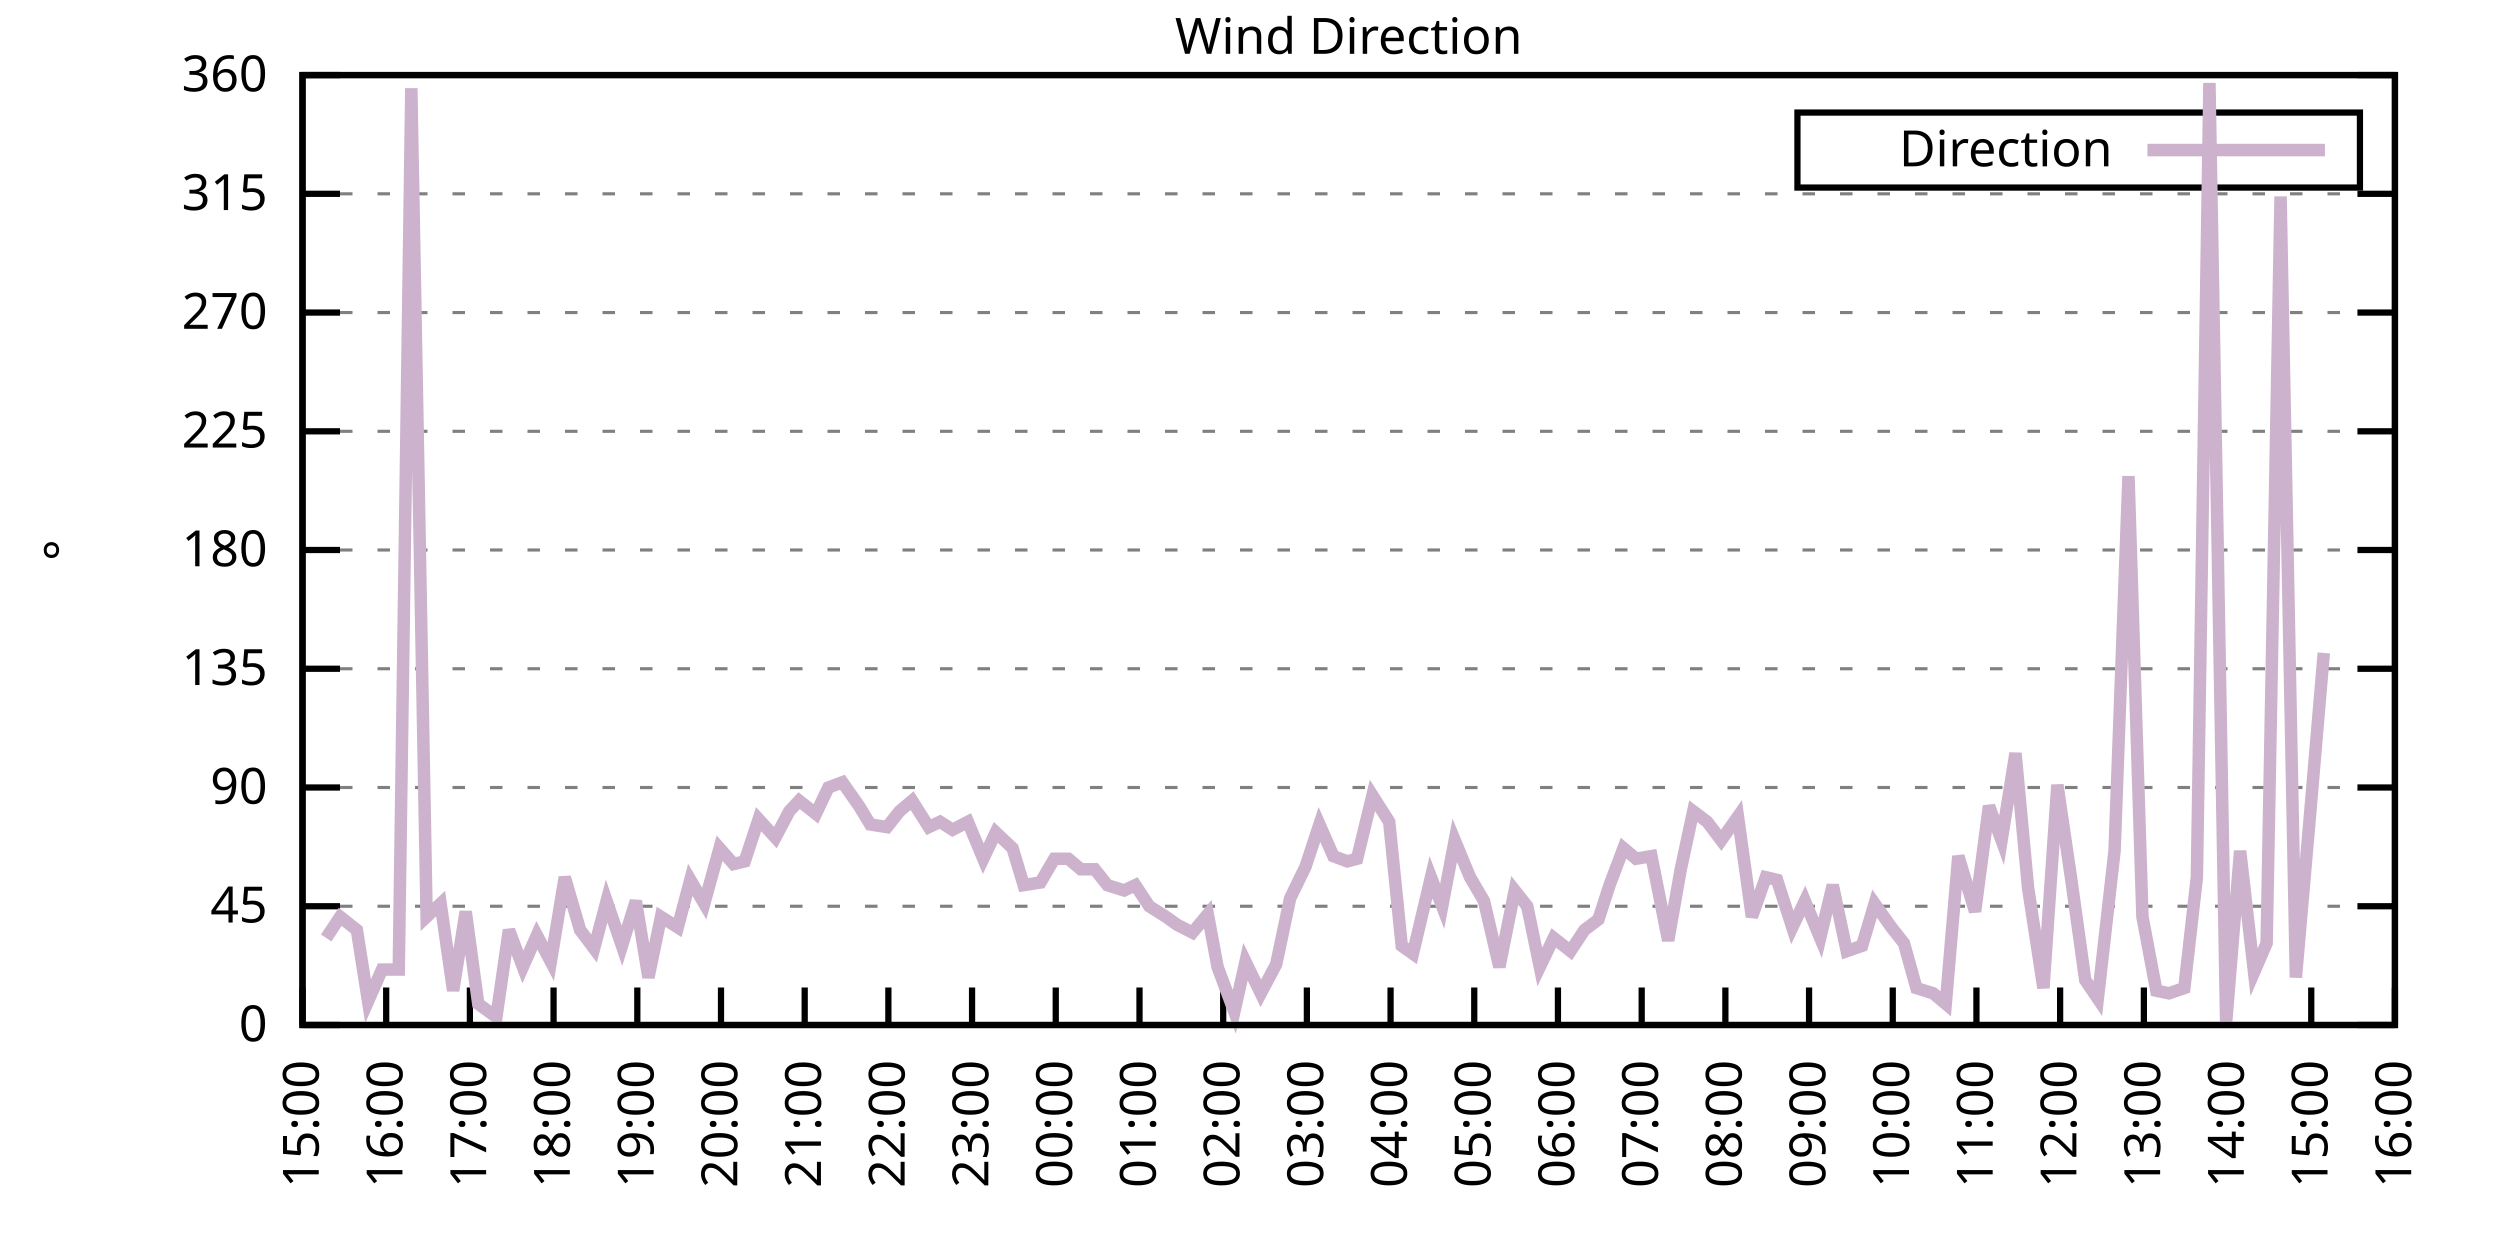
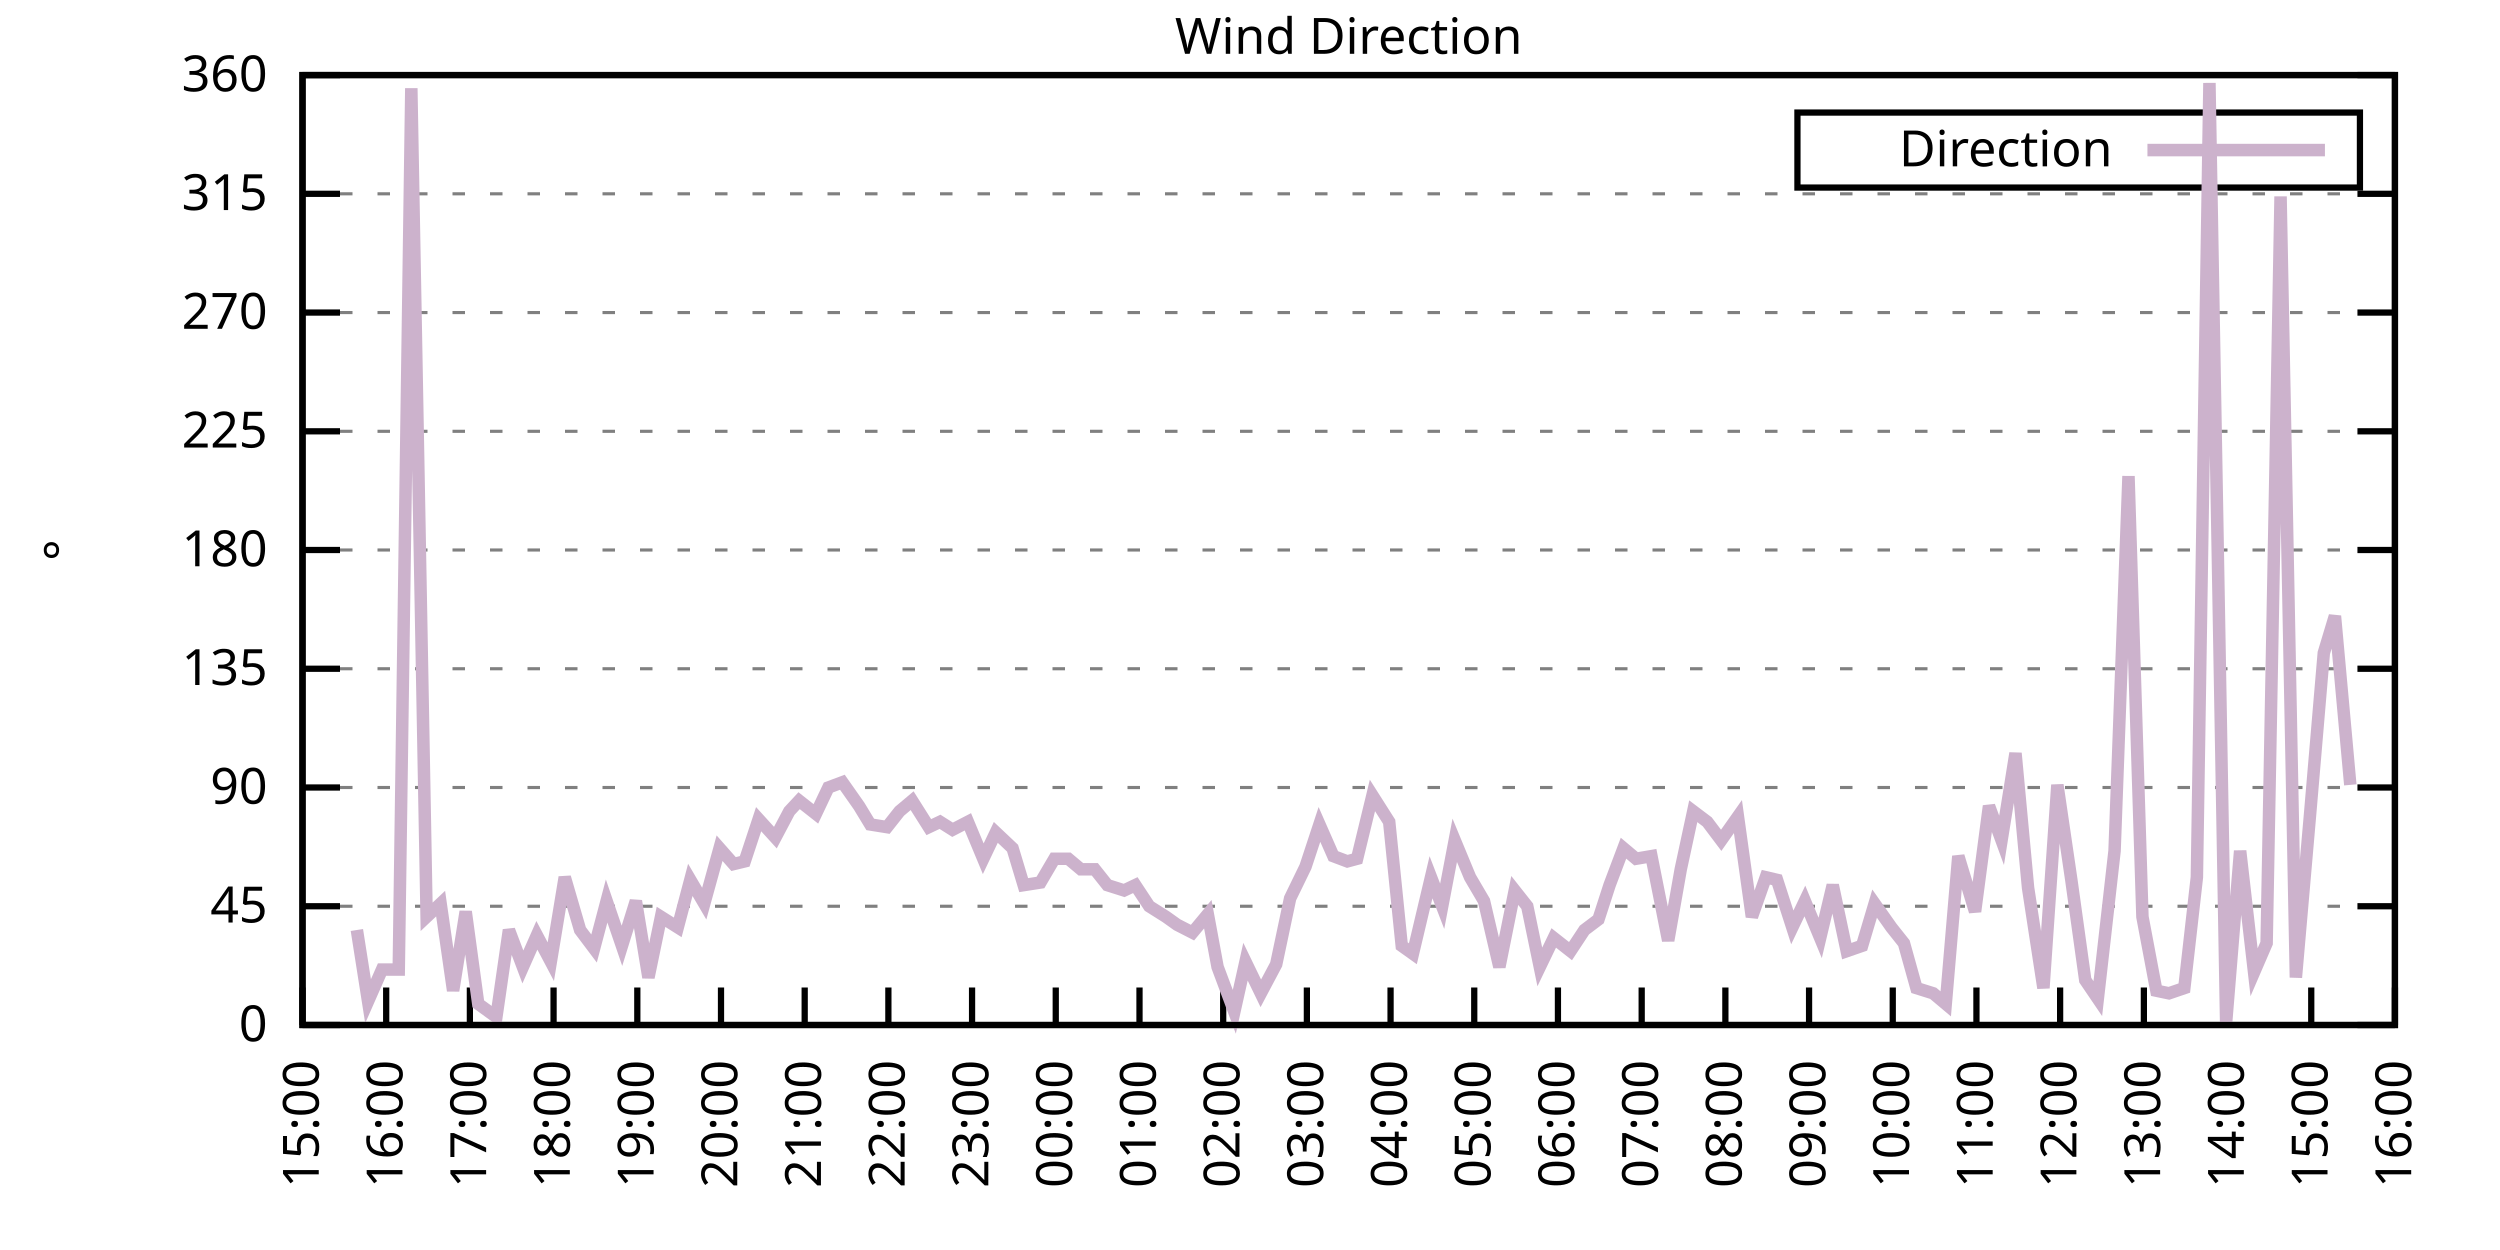
<svg xmlns="http://www.w3.org/2000/svg" xmlns:xlink="http://www.w3.org/1999/xlink" width="400" height="200" viewBox="0 0 400 200">
  <g id="gnuplot_canvas">
    <rect x="0" y="0" width="400" height="200" fill="none" />
    <defs>
      <circle id="gpDot" r="0.5" stroke-width="0.5" stroke="currentColor" />
      <path id="gpPt0" stroke-width="0.333" stroke="currentColor" d="M-1,0 h2 M0,-1 v2" />
      <path id="gpPt1" stroke-width="0.333" stroke="currentColor" d="M-1,-1 L1,1 M1,-1 L-1,1" />
      <path id="gpPt2" stroke-width="0.333" stroke="currentColor" d="M-1,0 L1,0 M0,-1 L0,1 M-1,-1 L1,1 M-1,1 L1,-1" />
      <rect id="gpPt3" stroke-width="0.333" stroke="currentColor" x="-1" y="-1" width="2" height="2" />
      <rect id="gpPt4" stroke-width="0.333" stroke="currentColor" fill="currentColor" x="-1" y="-1" width="2" height="2" />
      <circle id="gpPt5" stroke-width="0.333" stroke="currentColor" cx="0" cy="0" r="1" />
      <use xlink:href="#gpPt5" id="gpPt6" fill="currentColor" stroke="none" />
      <path id="gpPt7" stroke-width="0.333" stroke="currentColor" d="M0,-1.33 L-1.33,0.67 L1.33,0.67 z" />
      <use xlink:href="#gpPt7" id="gpPt8" fill="currentColor" stroke="none" />
      <use xlink:href="#gpPt7" id="gpPt9" stroke="currentColor" transform="rotate(180)" />
      <use xlink:href="#gpPt9" id="gpPt10" fill="currentColor" stroke="none" />
      <use xlink:href="#gpPt3" id="gpPt11" stroke="currentColor" transform="rotate(45)" />
      <use xlink:href="#gpPt11" id="gpPt12" fill="currentColor" stroke="none" />
      <path id="gpPt13" stroke-width="0.333" stroke="currentColor" d="M0,1.330 L1.265,0.411 L0.782,-1.067 L-0.782,-1.076 L-1.265,0.411 z" />
      <use xlink:href="#gpPt13" id="gpPt14" fill="currentColor" stroke="none" />
      <filter id="textbox" filterUnits="objectBoundingBox" x="0" y="0" height="1" width="1">
        <feFlood flood-color="white" flood-opacity="1" result="bgnd" />
        <feComposite in="SourceGraphic" in2="bgnd" operator="atop" />
      </filter>
      <filter id="greybox" filterUnits="objectBoundingBox" x="0" y="0" height="1" width="1">
        <feFlood flood-color="lightgrey" flood-opacity="1" result="grey" />
        <feComposite in="SourceGraphic" in2="grey" operator="atop" />
      </filter>
    </defs>
    <g fill="none" color="white" stroke="currentColor" stroke-width="1.00" stroke-linecap="butt" stroke-linejoin="miter">
</g>
    <g fill="none" color="black" stroke="currentColor" stroke-width="1.00" stroke-linecap="butt" stroke-linejoin="miter">
      <g stroke="none" shape-rendering="crispEdges">
        <polygon fill="rgb(255, 255, 255)" points="48.40,164.00 383.18,164.00 383.18,12.02 48.40,12.02 " />
      </g>
    </g>
    <g fill="none" color="black" stroke="currentColor" stroke-width="1.00" stroke-linecap="butt" stroke-linejoin="miter">
</g>
    <g fill="none" color="black" stroke="black" stroke-width="0.50" stroke-linecap="butt" stroke-linejoin="miter">
</g>
    <g fill="none" color="gray" stroke="currentColor" stroke-width="0.50" stroke-linecap="butt" stroke-linejoin="miter">
      <path stroke="gray" stroke-dasharray="2,4" class="gridline" d="M48.40,164.00 L383.19,164.00  " />
    </g>
    <g fill="none" color="gray" stroke="gray" stroke-width="1.00" stroke-linecap="butt" stroke-linejoin="miter">
</g>
    <g fill="none" color="black" stroke="currentColor" stroke-width="1.00" stroke-linecap="butt" stroke-linejoin="miter">
      <path stroke="black" d="M48.40,164.00 L54.40,164.00 M383.19,164.00 L377.19,164.00  " />
      <g transform="translate(42.80,166.60)" stroke="none" fill="black" font-family="Sans" font-size="8.00" text-anchor="end">
        <text>
          <tspan font-family="Sans"> 0</tspan>
        </text>
      </g>
    </g>
    <g fill="none" color="black" stroke="currentColor" stroke-width="1.00" stroke-linecap="butt" stroke-linejoin="miter">
</g>
    <g fill="none" color="black" stroke="black" stroke-width="0.50" stroke-linecap="butt" stroke-linejoin="miter">
</g>
    <g fill="none" color="gray" stroke="currentColor" stroke-width="0.50" stroke-linecap="butt" stroke-linejoin="miter">
      <path stroke="gray" stroke-dasharray="2,4" class="gridline" d="M48.40,145.00 L383.19,145.00  " />
    </g>
    <g fill="none" color="gray" stroke="gray" stroke-width="1.00" stroke-linecap="butt" stroke-linejoin="miter">
</g>
    <g fill="none" color="black" stroke="currentColor" stroke-width="1.00" stroke-linecap="butt" stroke-linejoin="miter">
      <path stroke="black" d="M48.40,145.00 L54.40,145.00 M383.19,145.00 L377.19,145.00  " />
      <g transform="translate(42.80,147.60)" stroke="none" fill="black" font-family="Sans" font-size="8.00" text-anchor="end">
        <text>
          <tspan font-family="Sans"> 45</tspan>
        </text>
      </g>
    </g>
    <g fill="none" color="black" stroke="currentColor" stroke-width="1.00" stroke-linecap="butt" stroke-linejoin="miter">
</g>
    <g fill="none" color="black" stroke="black" stroke-width="0.50" stroke-linecap="butt" stroke-linejoin="miter">
</g>
    <g fill="none" color="gray" stroke="currentColor" stroke-width="0.50" stroke-linecap="butt" stroke-linejoin="miter">
      <path stroke="gray" stroke-dasharray="2,4" class="gridline" d="M48.40,126.00 L383.19,126.00  " />
    </g>
    <g fill="none" color="gray" stroke="gray" stroke-width="1.00" stroke-linecap="butt" stroke-linejoin="miter">
</g>
    <g fill="none" color="black" stroke="currentColor" stroke-width="1.00" stroke-linecap="butt" stroke-linejoin="miter">
      <path stroke="black" d="M48.40,126.00 L54.40,126.00 M383.19,126.00 L377.19,126.00  " />
      <g transform="translate(42.80,128.60)" stroke="none" fill="black" font-family="Sans" font-size="8.00" text-anchor="end">
        <text>
          <tspan font-family="Sans"> 90</tspan>
        </text>
      </g>
    </g>
    <g fill="none" color="black" stroke="currentColor" stroke-width="1.00" stroke-linecap="butt" stroke-linejoin="miter">
</g>
    <g fill="none" color="black" stroke="black" stroke-width="0.50" stroke-linecap="butt" stroke-linejoin="miter">
</g>
    <g fill="none" color="gray" stroke="currentColor" stroke-width="0.50" stroke-linecap="butt" stroke-linejoin="miter">
      <path stroke="gray" stroke-dasharray="2,4" class="gridline" d="M48.40,107.00 L383.19,107.00  " />
    </g>
    <g fill="none" color="gray" stroke="gray" stroke-width="1.00" stroke-linecap="butt" stroke-linejoin="miter">
</g>
    <g fill="none" color="black" stroke="currentColor" stroke-width="1.00" stroke-linecap="butt" stroke-linejoin="miter">
      <path stroke="black" d="M48.40,107.00 L54.40,107.00 M383.19,107.00 L377.19,107.00  " />
      <g transform="translate(42.80,109.60)" stroke="none" fill="black" font-family="Sans" font-size="8.00" text-anchor="end">
        <text>
          <tspan font-family="Sans"> 135</tspan>
        </text>
      </g>
    </g>
    <g fill="none" color="black" stroke="currentColor" stroke-width="1.00" stroke-linecap="butt" stroke-linejoin="miter">
</g>
    <g fill="none" color="black" stroke="black" stroke-width="0.50" stroke-linecap="butt" stroke-linejoin="miter">
</g>
    <g fill="none" color="gray" stroke="currentColor" stroke-width="0.50" stroke-linecap="butt" stroke-linejoin="miter">
      <path stroke="gray" stroke-dasharray="2,4" class="gridline" d="M48.40,88.00 L383.19,88.00  " />
    </g>
    <g fill="none" color="gray" stroke="gray" stroke-width="1.00" stroke-linecap="butt" stroke-linejoin="miter">
</g>
    <g fill="none" color="black" stroke="currentColor" stroke-width="1.00" stroke-linecap="butt" stroke-linejoin="miter">
      <path stroke="black" d="M48.40,88.00 L54.40,88.00 M383.19,88.00 L377.19,88.00  " />
      <g transform="translate(42.80,90.60)" stroke="none" fill="black" font-family="Sans" font-size="8.00" text-anchor="end">
        <text>
          <tspan font-family="Sans"> 180</tspan>
        </text>
      </g>
    </g>
    <g fill="none" color="black" stroke="currentColor" stroke-width="1.00" stroke-linecap="butt" stroke-linejoin="miter">
</g>
    <g fill="none" color="black" stroke="black" stroke-width="0.50" stroke-linecap="butt" stroke-linejoin="miter">
</g>
    <g fill="none" color="gray" stroke="currentColor" stroke-width="0.50" stroke-linecap="butt" stroke-linejoin="miter">
      <path stroke="gray" stroke-dasharray="2,4" class="gridline" d="M48.40,69.01 L383.19,69.01  " />
    </g>
    <g fill="none" color="gray" stroke="gray" stroke-width="1.00" stroke-linecap="butt" stroke-linejoin="miter">
</g>
    <g fill="none" color="black" stroke="currentColor" stroke-width="1.00" stroke-linecap="butt" stroke-linejoin="miter">
      <path stroke="black" d="M48.40,69.01 L54.40,69.01 M383.19,69.01 L377.19,69.01  " />
      <g transform="translate(42.80,71.61)" stroke="none" fill="black" font-family="Sans" font-size="8.00" text-anchor="end">
        <text>
          <tspan font-family="Sans"> 225</tspan>
        </text>
      </g>
    </g>
    <g fill="none" color="black" stroke="currentColor" stroke-width="1.00" stroke-linecap="butt" stroke-linejoin="miter">
</g>
    <g fill="none" color="black" stroke="black" stroke-width="0.50" stroke-linecap="butt" stroke-linejoin="miter">
</g>
    <g fill="none" color="gray" stroke="currentColor" stroke-width="0.50" stroke-linecap="butt" stroke-linejoin="miter">
      <path stroke="gray" stroke-dasharray="2,4" class="gridline" d="M48.40,50.01 L383.19,50.01  " />
    </g>
    <g fill="none" color="gray" stroke="gray" stroke-width="1.00" stroke-linecap="butt" stroke-linejoin="miter">
</g>
    <g fill="none" color="black" stroke="currentColor" stroke-width="1.00" stroke-linecap="butt" stroke-linejoin="miter">
      <path stroke="black" d="M48.40,50.01 L54.40,50.01 M383.19,50.01 L377.19,50.01  " />
      <g transform="translate(42.80,52.61)" stroke="none" fill="black" font-family="Sans" font-size="8.00" text-anchor="end">
        <text>
          <tspan font-family="Sans"> 270</tspan>
        </text>
      </g>
    </g>
    <g fill="none" color="black" stroke="currentColor" stroke-width="1.00" stroke-linecap="butt" stroke-linejoin="miter">
</g>
    <g fill="none" color="black" stroke="black" stroke-width="0.50" stroke-linecap="butt" stroke-linejoin="miter">
</g>
    <g fill="none" color="gray" stroke="currentColor" stroke-width="0.50" stroke-linecap="butt" stroke-linejoin="miter">
      <path stroke="gray" stroke-dasharray="2,4" class="gridline" d="M48.40,31.01 L383.19,31.01  " />
    </g>
    <g fill="none" color="gray" stroke="gray" stroke-width="1.00" stroke-linecap="butt" stroke-linejoin="miter">
</g>
    <g fill="none" color="black" stroke="currentColor" stroke-width="1.00" stroke-linecap="butt" stroke-linejoin="miter">
      <path stroke="black" d="M48.40,31.01 L54.40,31.01 M383.19,31.01 L377.19,31.01  " />
      <g transform="translate(42.80,33.61)" stroke="none" fill="black" font-family="Sans" font-size="8.00" text-anchor="end">
        <text>
          <tspan font-family="Sans"> 315</tspan>
        </text>
      </g>
    </g>
    <g fill="none" color="black" stroke="currentColor" stroke-width="1.00" stroke-linecap="butt" stroke-linejoin="miter">
</g>
    <g fill="none" color="black" stroke="black" stroke-width="0.50" stroke-linecap="butt" stroke-linejoin="miter">
</g>
    <g fill="none" color="gray" stroke="currentColor" stroke-width="0.50" stroke-linecap="butt" stroke-linejoin="miter">
      <path stroke="gray" stroke-dasharray="2,4" class="gridline" d="M48.40,12.01 L383.19,12.01  " />
    </g>
    <g fill="none" color="gray" stroke="gray" stroke-width="1.00" stroke-linecap="butt" stroke-linejoin="miter">
</g>
    <g fill="none" color="black" stroke="currentColor" stroke-width="1.00" stroke-linecap="butt" stroke-linejoin="miter">
      <path stroke="black" d="M48.40,12.01 L54.40,12.01 M383.19,12.01 L377.19,12.01  " />
      <g transform="translate(42.80,14.61)" stroke="none" fill="black" font-family="Sans" font-size="8.00" text-anchor="end">
        <text>
          <tspan font-family="Sans"> 360</tspan>
        </text>
      </g>
    </g>
    <g fill="none" color="black" stroke="currentColor" stroke-width="1.00" stroke-linecap="butt" stroke-linejoin="miter">
      <path stroke="black" d="M48.40,164.00 L48.40,158.00  " />
      <g transform="translate(51.00,169.60) rotate(270.00)" stroke="none" fill="black" font-family="Sans" font-size="8.00" text-anchor="end">
        <text>
          <tspan font-family="Sans">15:00</tspan>
        </text>
      </g>
    </g>
    <g fill="none" color="black" stroke="currentColor" stroke-width="1.00" stroke-linecap="butt" stroke-linejoin="miter">
      <path stroke="black" d="M61.79,164.00 L61.79,158.00  " />
      <g transform="translate(64.39,169.60) rotate(270.00)" stroke="none" fill="black" font-family="Sans" font-size="8.00" text-anchor="end">
        <text>
          <tspan font-family="Sans">16:00</tspan>
        </text>
      </g>
    </g>
    <g fill="none" color="black" stroke="currentColor" stroke-width="1.00" stroke-linecap="butt" stroke-linejoin="miter">
      <path stroke="black" d="M75.18,164.00 L75.18,158.00  " />
      <g transform="translate(77.78,169.60) rotate(270.00)" stroke="none" fill="black" font-family="Sans" font-size="8.00" text-anchor="end">
        <text>
          <tspan font-family="Sans">17:00</tspan>
        </text>
      </g>
    </g>
    <g fill="none" color="black" stroke="currentColor" stroke-width="1.00" stroke-linecap="butt" stroke-linejoin="miter">
      <path stroke="black" d="M88.57,164.00 L88.57,158.00  " />
      <g transform="translate(91.17,169.60) rotate(270.00)" stroke="none" fill="black" font-family="Sans" font-size="8.00" text-anchor="end">
        <text>
          <tspan font-family="Sans">18:00</tspan>
        </text>
      </g>
    </g>
    <g fill="none" color="black" stroke="currentColor" stroke-width="1.00" stroke-linecap="butt" stroke-linejoin="miter">
      <path stroke="black" d="M101.97,164.00 L101.97,158.00  " />
      <g transform="translate(104.57,169.60) rotate(270.00)" stroke="none" fill="black" font-family="Sans" font-size="8.00" text-anchor="end">
        <text>
          <tspan font-family="Sans">19:00</tspan>
        </text>
      </g>
    </g>
    <g fill="none" color="black" stroke="currentColor" stroke-width="1.00" stroke-linecap="butt" stroke-linejoin="miter">
      <path stroke="black" d="M115.36,164.00 L115.36,158.00  " />
      <g transform="translate(117.96,169.60) rotate(270.00)" stroke="none" fill="black" font-family="Sans" font-size="8.00" text-anchor="end">
        <text>
          <tspan font-family="Sans">20:00</tspan>
        </text>
      </g>
    </g>
    <g fill="none" color="black" stroke="currentColor" stroke-width="1.00" stroke-linecap="butt" stroke-linejoin="miter">
      <path stroke="black" d="M128.75,164.00 L128.75,158.00  " />
      <g transform="translate(131.35,169.60) rotate(270.00)" stroke="none" fill="black" font-family="Sans" font-size="8.00" text-anchor="end">
        <text>
          <tspan font-family="Sans">21:00</tspan>
        </text>
      </g>
    </g>
    <g fill="none" color="black" stroke="currentColor" stroke-width="1.00" stroke-linecap="butt" stroke-linejoin="miter">
      <path stroke="black" d="M142.14,164.00 L142.14,158.00  " />
      <g transform="translate(144.74,169.60) rotate(270.00)" stroke="none" fill="black" font-family="Sans" font-size="8.00" text-anchor="end">
        <text>
          <tspan font-family="Sans">22:00</tspan>
        </text>
      </g>
    </g>
    <g fill="none" color="black" stroke="currentColor" stroke-width="1.00" stroke-linecap="butt" stroke-linejoin="miter">
      <path stroke="black" d="M155.53,164.00 L155.53,158.00  " />
      <g transform="translate(158.13,169.60) rotate(270.00)" stroke="none" fill="black" font-family="Sans" font-size="8.00" text-anchor="end">
        <text>
          <tspan font-family="Sans">23:00</tspan>
        </text>
      </g>
    </g>
    <g fill="none" color="black" stroke="currentColor" stroke-width="1.00" stroke-linecap="butt" stroke-linejoin="miter">
      <path stroke="black" d="M168.92,164.00 L168.92,158.00  " />
      <g transform="translate(171.52,169.60) rotate(270.00)" stroke="none" fill="black" font-family="Sans" font-size="8.00" text-anchor="end">
        <text>
          <tspan font-family="Sans">00:00</tspan>
        </text>
      </g>
    </g>
    <g fill="none" color="black" stroke="currentColor" stroke-width="1.00" stroke-linecap="butt" stroke-linejoin="miter">
      <path stroke="black" d="M182.32,164.00 L182.32,158.00  " />
      <g transform="translate(184.92,169.60) rotate(270.00)" stroke="none" fill="black" font-family="Sans" font-size="8.00" text-anchor="end">
        <text>
          <tspan font-family="Sans">01:00</tspan>
        </text>
      </g>
    </g>
    <g fill="none" color="black" stroke="currentColor" stroke-width="1.00" stroke-linecap="butt" stroke-linejoin="miter">
      <path stroke="black" d="M195.71,164.00 L195.71,158.00  " />
      <g transform="translate(198.31,169.60) rotate(270.00)" stroke="none" fill="black" font-family="Sans" font-size="8.00" text-anchor="end">
        <text>
          <tspan font-family="Sans">02:00</tspan>
        </text>
      </g>
    </g>
    <g fill="none" color="black" stroke="currentColor" stroke-width="1.00" stroke-linecap="butt" stroke-linejoin="miter">
      <path stroke="black" d="M209.10,164.00 L209.10,158.00  " />
      <g transform="translate(211.70,169.60) rotate(270.00)" stroke="none" fill="black" font-family="Sans" font-size="8.00" text-anchor="end">
        <text>
          <tspan font-family="Sans">03:00</tspan>
        </text>
      </g>
    </g>
    <g fill="none" color="black" stroke="currentColor" stroke-width="1.00" stroke-linecap="butt" stroke-linejoin="miter">
      <path stroke="black" d="M222.49,164.00 L222.49,158.00  " />
      <g transform="translate(225.09,169.60) rotate(270.00)" stroke="none" fill="black" font-family="Sans" font-size="8.00" text-anchor="end">
        <text>
          <tspan font-family="Sans">04:00</tspan>
        </text>
      </g>
    </g>
    <g fill="none" color="black" stroke="currentColor" stroke-width="1.00" stroke-linecap="butt" stroke-linejoin="miter">
      <path stroke="black" d="M235.88,164.00 L235.88,158.00  " />
      <g transform="translate(238.48,169.60) rotate(270.00)" stroke="none" fill="black" font-family="Sans" font-size="8.00" text-anchor="end">
        <text>
          <tspan font-family="Sans">05:00</tspan>
        </text>
      </g>
    </g>
    <g fill="none" color="black" stroke="currentColor" stroke-width="1.00" stroke-linecap="butt" stroke-linejoin="miter">
      <path stroke="black" d="M249.27,164.00 L249.27,158.00  " />
      <g transform="translate(251.87,169.60) rotate(270.00)" stroke="none" fill="black" font-family="Sans" font-size="8.00" text-anchor="end">
        <text>
          <tspan font-family="Sans">06:00</tspan>
        </text>
      </g>
    </g>
    <g fill="none" color="black" stroke="currentColor" stroke-width="1.00" stroke-linecap="butt" stroke-linejoin="miter">
      <path stroke="black" d="M262.67,164.00 L262.67,158.00  " />
      <g transform="translate(265.27,169.60) rotate(270.00)" stroke="none" fill="black" font-family="Sans" font-size="8.00" text-anchor="end">
        <text>
          <tspan font-family="Sans">07:00</tspan>
        </text>
      </g>
    </g>
    <g fill="none" color="black" stroke="currentColor" stroke-width="1.00" stroke-linecap="butt" stroke-linejoin="miter">
      <path stroke="black" d="M276.06,164.00 L276.06,158.00  " />
      <g transform="translate(278.66,169.60) rotate(270.00)" stroke="none" fill="black" font-family="Sans" font-size="8.00" text-anchor="end">
        <text>
          <tspan font-family="Sans">08:00</tspan>
        </text>
      </g>
    </g>
    <g fill="none" color="black" stroke="currentColor" stroke-width="1.00" stroke-linecap="butt" stroke-linejoin="miter">
      <path stroke="black" d="M289.45,164.00 L289.45,158.00  " />
      <g transform="translate(292.05,169.60) rotate(270.00)" stroke="none" fill="black" font-family="Sans" font-size="8.00" text-anchor="end">
        <text>
          <tspan font-family="Sans">09:00</tspan>
        </text>
      </g>
    </g>
    <g fill="none" color="black" stroke="currentColor" stroke-width="1.00" stroke-linecap="butt" stroke-linejoin="miter">
      <path stroke="black" d="M302.84,164.00 L302.84,158.00  " />
      <g transform="translate(305.44,169.60) rotate(270.00)" stroke="none" fill="black" font-family="Sans" font-size="8.00" text-anchor="end">
        <text>
          <tspan font-family="Sans">10:00</tspan>
        </text>
      </g>
    </g>
    <g fill="none" color="black" stroke="currentColor" stroke-width="1.00" stroke-linecap="butt" stroke-linejoin="miter">
      <path stroke="black" d="M316.23,164.00 L316.23,158.00  " />
      <g transform="translate(318.83,169.60) rotate(270.00)" stroke="none" fill="black" font-family="Sans" font-size="8.00" text-anchor="end">
        <text>
          <tspan font-family="Sans">11:00</tspan>
        </text>
      </g>
    </g>
    <g fill="none" color="black" stroke="currentColor" stroke-width="1.00" stroke-linecap="butt" stroke-linejoin="miter">
      <path stroke="black" d="M329.62,164.00 L329.62,158.00  " />
      <g transform="translate(332.22,169.60) rotate(270.00)" stroke="none" fill="black" font-family="Sans" font-size="8.00" text-anchor="end">
        <text>
          <tspan font-family="Sans">12:00</tspan>
        </text>
      </g>
    </g>
    <g fill="none" color="black" stroke="currentColor" stroke-width="1.00" stroke-linecap="butt" stroke-linejoin="miter">
      <path stroke="black" d="M343.02,164.00 L343.02,158.00  " />
      <g transform="translate(345.62,169.60) rotate(270.00)" stroke="none" fill="black" font-family="Sans" font-size="8.00" text-anchor="end">
        <text>
          <tspan font-family="Sans">13:00</tspan>
        </text>
      </g>
    </g>
    <g fill="none" color="black" stroke="currentColor" stroke-width="1.00" stroke-linecap="butt" stroke-linejoin="miter">
      <path stroke="black" d="M356.41,164.00 L356.41,158.00  " />
      <g transform="translate(359.01,169.60) rotate(270.00)" stroke="none" fill="black" font-family="Sans" font-size="8.00" text-anchor="end">
        <text>
          <tspan font-family="Sans">14:00</tspan>
        </text>
      </g>
    </g>
    <g fill="none" color="black" stroke="currentColor" stroke-width="1.00" stroke-linecap="butt" stroke-linejoin="miter">
      <path stroke="black" d="M369.80,164.00 L369.80,158.00  " />
      <g transform="translate(372.40,169.60) rotate(270.00)" stroke="none" fill="black" font-family="Sans" font-size="8.00" text-anchor="end">
        <text>
          <tspan font-family="Sans">15:00</tspan>
        </text>
      </g>
    </g>
    <g fill="none" color="black" stroke="currentColor" stroke-width="1.00" stroke-linecap="butt" stroke-linejoin="miter">
      <path stroke="black" d="M383.19,164.00 L383.19,158.00  " />
      <g transform="translate(385.79,169.60) rotate(270.00)" stroke="none" fill="black" font-family="Sans" font-size="8.00" text-anchor="end">
        <text>
          <tspan font-family="Sans">16:00</tspan>
        </text>
      </g>
    </g>
    <g fill="none" color="black" stroke="currentColor" stroke-width="1.00" stroke-linecap="butt" stroke-linejoin="miter">
</g>
    <g fill="none" color="black" stroke="currentColor" stroke-width="1.00" stroke-linecap="butt" stroke-linejoin="miter">
      <path stroke="black" d="M48.40,12.01 L48.40,164.00 L383.19,164.00 L383.19,12.01 L48.40,12.01 Z  " />
    </g>
    <g fill="none" color="black" stroke="currentColor" stroke-width="1.00" stroke-linecap="butt" stroke-linejoin="miter">
</g>
    <g fill="none" color="black" stroke="currentColor" stroke-width="1.00" stroke-linecap="butt" stroke-linejoin="miter">
      <path stroke="black" d="M287.59,30.01 L287.59,18.01 L377.59,18.01 L377.59,30.01 L287.59,30.01 Z  " />
    </g>
    <g id="Wind_direction_plot_1">
      <g fill="none" color="white" stroke="black" stroke-width="2.00" stroke-linecap="butt" stroke-linejoin="miter">
</g>
      <g fill="none" color="black" stroke="currentColor" stroke-width="2.00" stroke-linecap="butt" stroke-linejoin="miter">
        <g transform="translate(337.99,26.61)" stroke="none" fill="black" font-family="Sans" font-size="8.00" text-anchor="end">
          <text>
            <tspan font-family="Sans">Direction</tspan>
          </text>
        </g>
      </g>
      <g fill="none" color="black" stroke="currentColor" stroke-width="2.00" stroke-linecap="butt" stroke-linejoin="miter">
-         <path stroke="rgb(204, 178, 204)" d="M343.59,24.01 L371.99,24.01 M52.19,150.07 L54.43,146.69 L57.10,148.80 L58.89,160.20 L61.12,155.13 L63.80,155.13   L65.81,14.12 L68.26,146.69 L70.50,144.58 L72.50,158.51 L74.51,145.85 L76.52,160.62 L79.42,162.73 L81.43,148.80   L83.66,154.71 L85.90,149.65 L88.13,153.87 L90.36,140.36 L92.82,148.80 L95.05,151.76 L97.06,144.16 L99.51,151.33   L101.74,144.16 L103.75,156.40 L105.76,146.69 L108.44,148.38 L110.45,140.78 L112.68,144.58 L115.13,135.71 L117.37,138.25   L119.15,137.82 L121.38,131.07 L124.06,134.02 L126.29,129.80 L127.86,128.11 L130.54,130.22 L132.54,126.00 L134.78,125.16   L137.45,128.96 L139.24,131.91 L141.92,132.34 L143.93,129.80 L145.94,128.11 L148.61,132.34 L150.40,131.49 L152.41,132.76   L154.86,131.49 L157.32,137.40 L159.33,133.18 L162.01,135.71 L163.79,141.62 L166.47,141.20 L168.70,137.40 L170.93,137.40   L172.94,139.09 L175.17,139.09 L177.18,141.62 L179.86,142.47 L181.65,141.62 L183.88,145.00 L186.56,146.69 L188.34,147.96   L190.80,149.22 L193.25,146.27 L194.81,154.71 L197.49,161.89 L199.28,153.87 L201.73,158.93 L204.19,154.29 L206.42,143.73   L208.88,138.67 L211.11,131.91 L213.34,136.98 L215.57,137.82 L217.13,137.40 L219.59,127.27 L222.27,131.49 L224.28,151.33   L226.06,152.60 L228.96,140.36 L230.75,145.00 L232.76,134.45 L235.21,140.36 L237.44,144.16 L239.90,154.71 L242.36,142.47   L244.36,145.00 L246.37,154.71 L248.60,150.07 L251.28,152.18 L253.51,148.80 L255.75,147.11 L257.53,141.62 L259.76,135.71   L261.77,137.40 L264.23,136.98 L266.91,150.49 L268.92,139.09 L270.92,129.80 L273.16,131.49 L275.39,134.45 L278.07,130.65   L280.30,146.69 L282.53,140.36 L284.32,140.78 L286.77,148.38 L288.78,144.16 L291.23,150.07 L293.24,141.62 L295.48,152.18   L297.93,151.33 L299.94,144.58 L302.62,148.38 L304.63,150.91 L306.63,158.09 L309.31,158.93 L311.32,160.62 L313.33,136.98   L316.01,145.85 L318.24,128.96 L320.25,134.45 L322.48,120.51 L324.49,142.05 L326.95,158.09 L329.18,125.58 L331.41,140.78   L333.64,156.82 L335.65,159.78 L338.33,136.14 L340.56,76.18 L342.79,146.69 L345.02,158.51 L347.03,158.93 L349.49,158.09   L351.50,140.36 L353.51,13.28 L356.18,163.58 L358.42,136.14 L360.65,155.56 L362.66,150.91 L364.89,31.43 L367.34,156.40   L369.58,130.65 L371.81,104.47  " />
+         <path stroke="rgb(204, 178, 204)" d="M343.59,24.01 L371.99,24.01 M57.10,148.80 L58.89,160.20 L61.12,155.13 L63.80,155.13 L65.81,14.12 L68.26,146.69   L70.50,144.58 L72.50,158.51 L74.51,145.85 L76.52,160.62 L79.42,162.73 L81.43,148.80 L83.66,154.71 L85.90,149.65   L88.13,153.87 L90.36,140.36 L92.82,148.80 L95.05,151.76 L97.06,144.16 L99.51,151.33 L101.74,144.16 L103.75,156.40   L105.76,146.69 L108.44,148.38 L110.45,140.78 L112.68,144.58 L115.13,135.71 L117.37,138.25 L119.15,137.82 L121.38,131.07   L124.06,134.02 L126.29,129.80 L127.86,128.11 L130.54,130.22 L132.54,126.00 L134.78,125.16 L137.45,128.96 L139.24,131.91   L141.92,132.34 L143.93,129.80 L145.94,128.11 L148.61,132.34 L150.40,131.49 L152.41,132.76 L154.86,131.49 L157.32,137.40   L159.33,133.18 L162.01,135.71 L163.79,141.62 L166.47,141.20 L168.70,137.40 L170.93,137.40 L172.94,139.09 L175.17,139.09   L177.18,141.62 L179.86,142.47 L181.65,141.62 L183.88,145.00 L186.56,146.69 L188.34,147.96 L190.80,149.22 L193.25,146.27   L194.81,154.71 L197.49,161.89 L199.28,153.87 L201.73,158.93 L204.19,154.29 L206.42,143.73 L208.88,138.67 L211.11,131.91   L213.34,136.98 L215.57,137.82 L217.13,137.40 L219.59,127.27 L222.27,131.49 L224.28,151.33 L226.06,152.60 L228.96,140.36   L230.75,145.00 L232.76,134.45 L235.21,140.36 L237.44,144.16 L239.90,154.71 L242.36,142.47 L244.36,145.00 L246.37,154.71   L248.60,150.07 L251.28,152.18 L253.51,148.80 L255.75,147.11 L257.53,141.62 L259.76,135.71 L261.77,137.40 L264.23,136.98   L266.91,150.49 L268.92,139.09 L270.92,129.80 L273.16,131.49 L275.39,134.45 L278.07,130.65 L280.30,146.69 L282.53,140.36   L284.32,140.78 L286.77,148.38 L288.78,144.16 L291.23,150.07 L293.24,141.62 L295.48,152.18 L297.93,151.33 L299.94,144.58   L302.62,148.38 L304.63,150.91 L306.63,158.09 L309.31,158.93 L311.32,160.62 L313.33,136.98 L316.01,145.85 L318.24,128.96   L320.25,134.45 L322.48,120.51 L324.49,142.05 L326.95,158.09 L329.18,125.58 L331.41,140.78 L333.64,156.82 L335.65,159.78   L338.33,136.14 L340.56,76.18 L342.79,146.69 L345.02,158.51 L347.03,158.93 L349.49,158.09 L351.50,140.36 L353.51,13.28   L356.18,163.58 L358.42,136.14 L360.65,155.56 L362.66,150.91 L364.89,31.43 L367.34,156.40 L369.58,130.65 L371.81,104.47   L373.59,98.56 L376.05,125.58  " />
      </g>
    </g>
    <g fill="none" color="black" stroke="currentColor" stroke-width="2.00" stroke-linecap="butt" stroke-linejoin="miter">
</g>
    <g fill="none" color="black" stroke="black" stroke-width="1.00" stroke-linecap="butt" stroke-linejoin="miter">
</g>
    <g fill="none" color="black" stroke="currentColor" stroke-width="1.00" stroke-linecap="butt" stroke-linejoin="miter">
      <path stroke="black" d="M48.40,12.01 L48.40,164.00 L383.19,164.00 L383.19,12.01 L48.40,12.01 Z  " />
      <g transform="translate(12.80,88.01) rotate(270.00)" stroke="none" fill="black" font-family="Sans" font-size="8.00" text-anchor="middle">
        <text>
          <tspan font-family="Sans">°</tspan>
        </text>
      </g>
    </g>
    <g fill="none" color="black" stroke="currentColor" stroke-width="1.00" stroke-linecap="butt" stroke-linejoin="miter">
</g>
    <g fill="none" color="black" stroke="currentColor" stroke-width="1.00" stroke-linecap="butt" stroke-linejoin="miter">
      <g transform="translate(215.79,8.61)" stroke="none" fill="black" font-family="Sans" font-size="8.00" text-anchor="middle">
        <text>
          <tspan font-family="Sans">Wind Direction</tspan>
        </text>
      </g>
    </g>
    <g fill="none" color="black" stroke="currentColor" stroke-width="1.00" stroke-linecap="butt" stroke-linejoin="miter">
</g>
  </g>
</svg>
